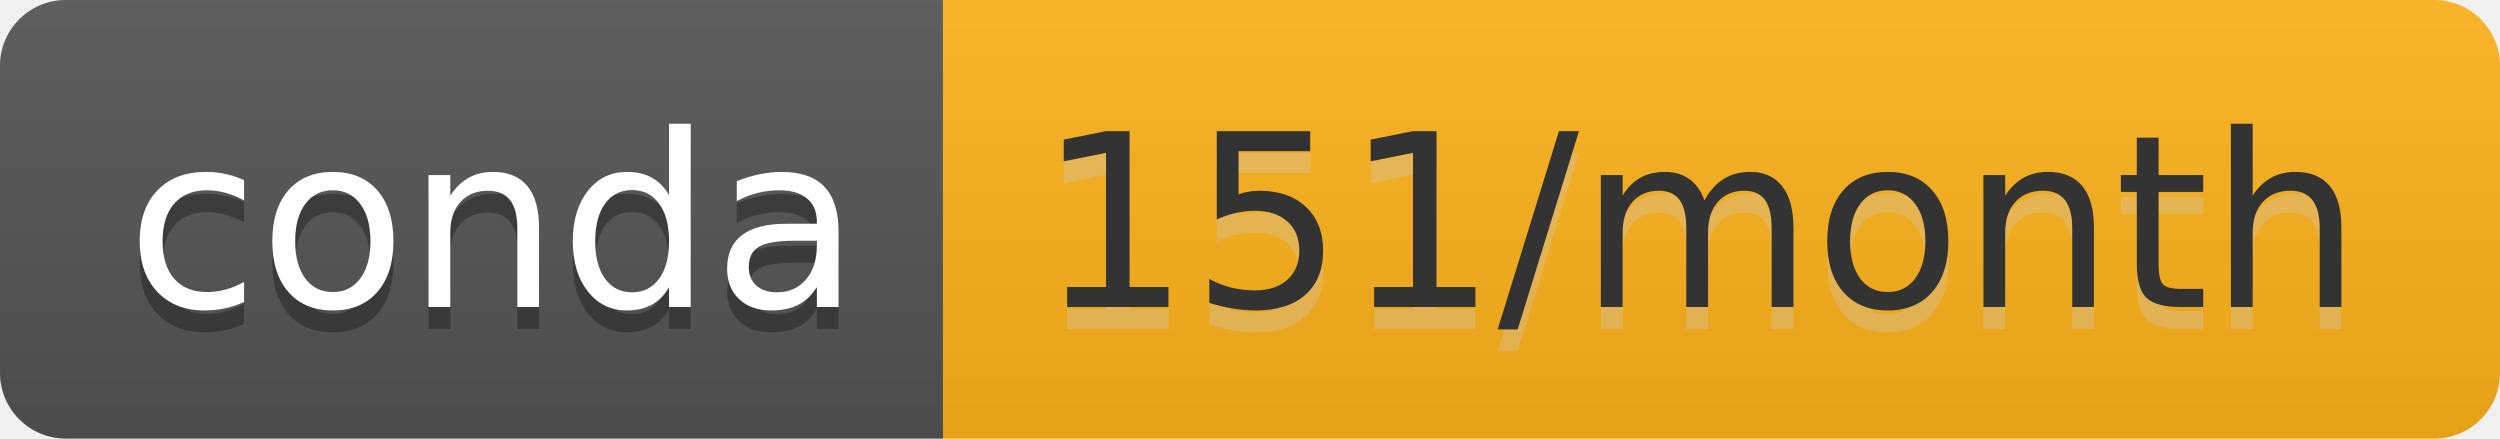
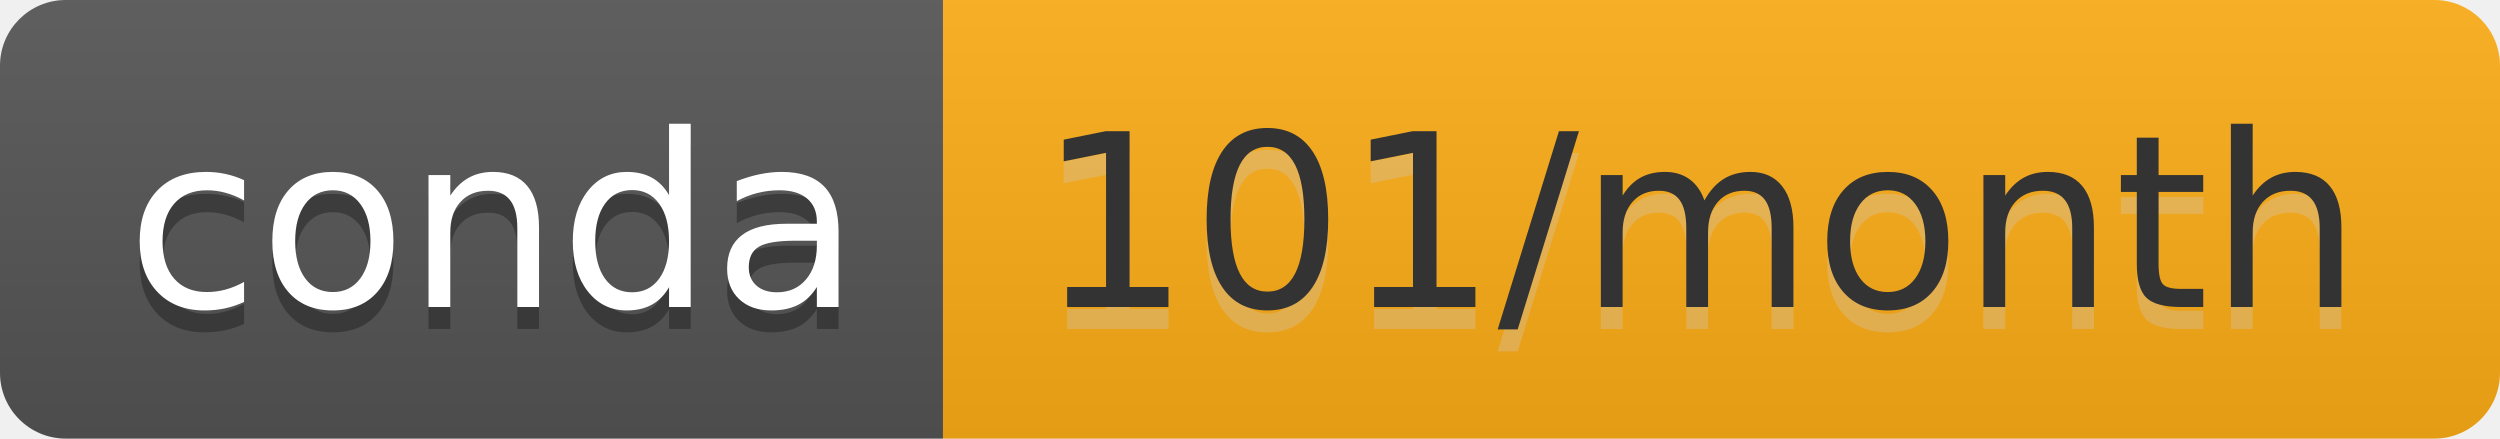
- <svg xmlns="http://www.w3.org/2000/svg" width="114" height="20" role="img" aria-label="conda: 151/month">
+ <svg xmlns="http://www.w3.org/2000/svg" width="114" height="20" role="img" aria-label="conda: 101/month">
  <linearGradient id="s" x2="0" y2="100%">
    <stop offset="0" stop-color="#bbb" stop-opacity=".1" />
    <stop offset="1" stop-opacity=".1" />
  </linearGradient>
  <clipPath id="r">
    <rect width="114" height="20" rx="3" fill="#fff" />
  </clipPath>
  <g clip-path="url(#r)">
    <rect width="43" height="20" fill="#555" />
-     <rect x="43" width="71" height="20" fill="#ffb31a" />
+     <rect x="43" width="71" height="20" fill="#ffae17" />
    <rect width="114" height="20" fill="url(#s)" />
  </g>
  <g fill="#fff" text-anchor="middle" font-family="Verdana,Geneva,DejaVu Sans,sans-serif" text-rendering="geometricPrecision" font-size="110">
    <text aria-hidden="true" x="225" y="150" fill="#010101" fill-opacity=".3" transform="scale(.1)" textLength="330">conda</text>
    <text x="225" y="140" transform="scale(.1)" fill="#fff" textLength="330">conda</text>
-     <text aria-hidden="true" x="775" y="150" fill="#ccc" fill-opacity=".3" transform="scale(.1)" textLength="610">151/month</text>
-     <text x="775" y="140" transform="scale(.1)" fill="#333" textLength="610">151/month</text>
+     <text aria-hidden="true" x="775" y="150" fill="#ccc" fill-opacity=".3" transform="scale(.1)" textLength="610">101/month</text>
+     <text x="775" y="140" transform="scale(.1)" fill="#333" textLength="610">101/month</text>
  </g>
</svg>
